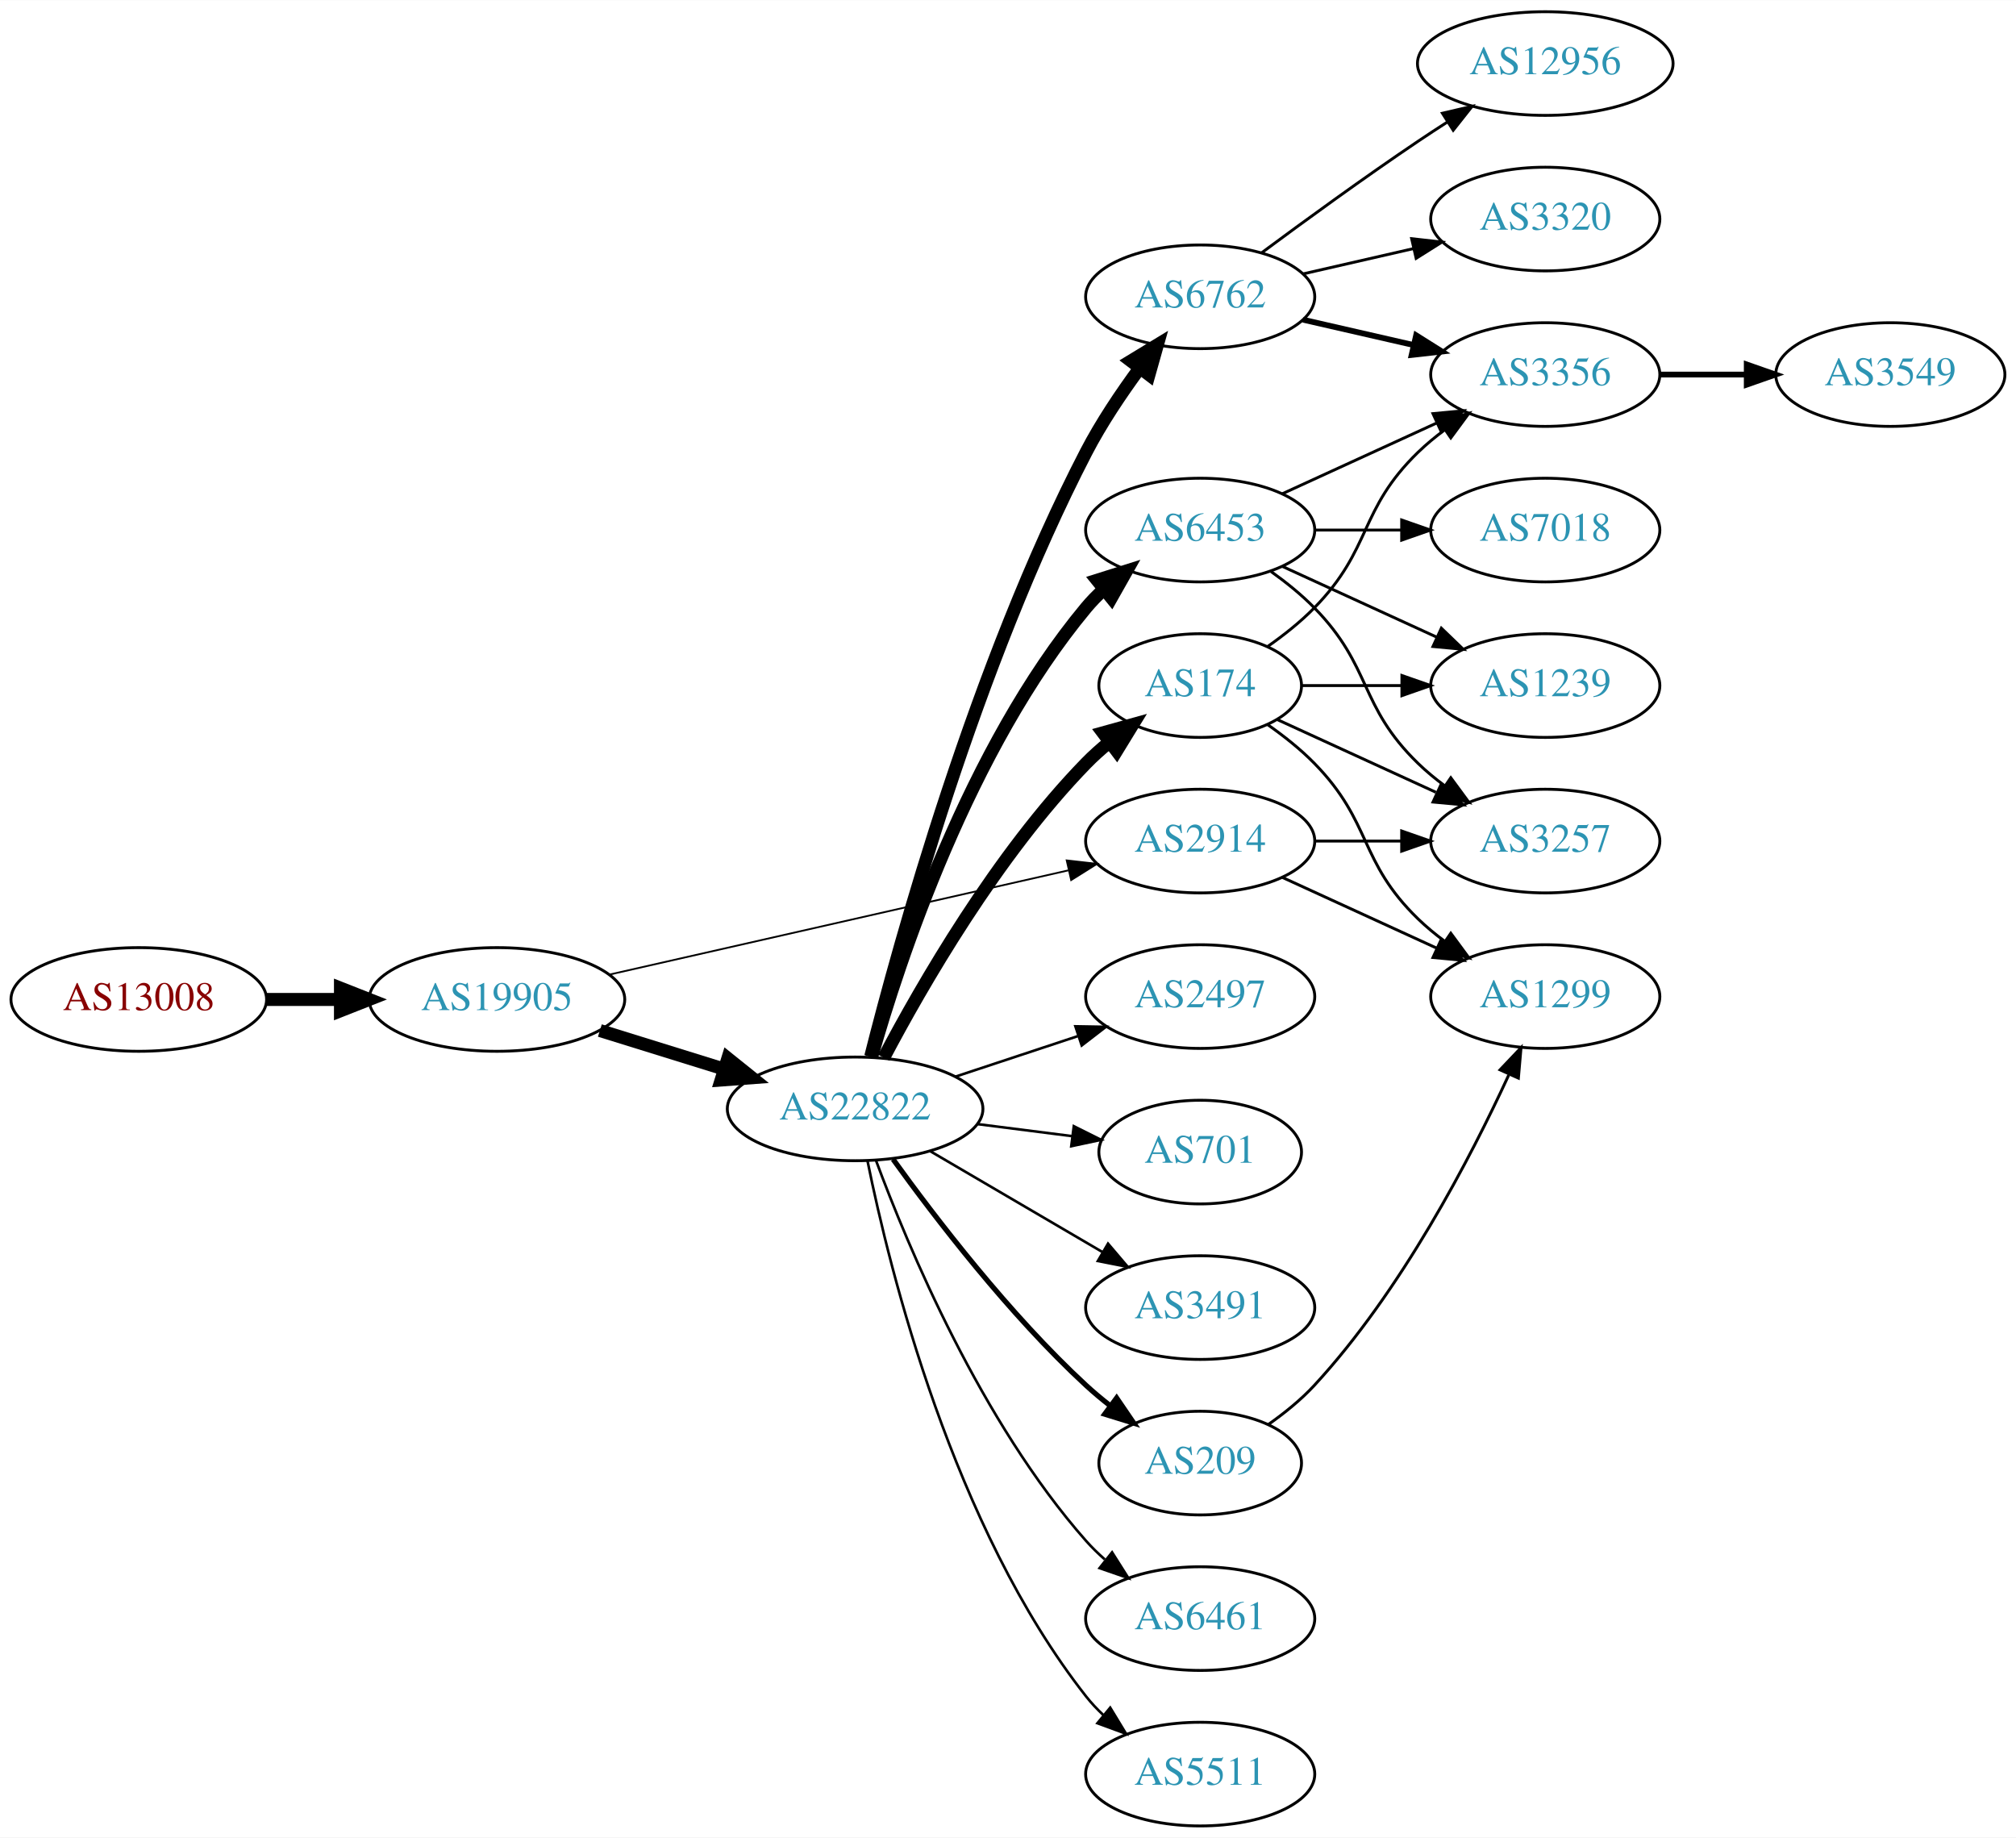
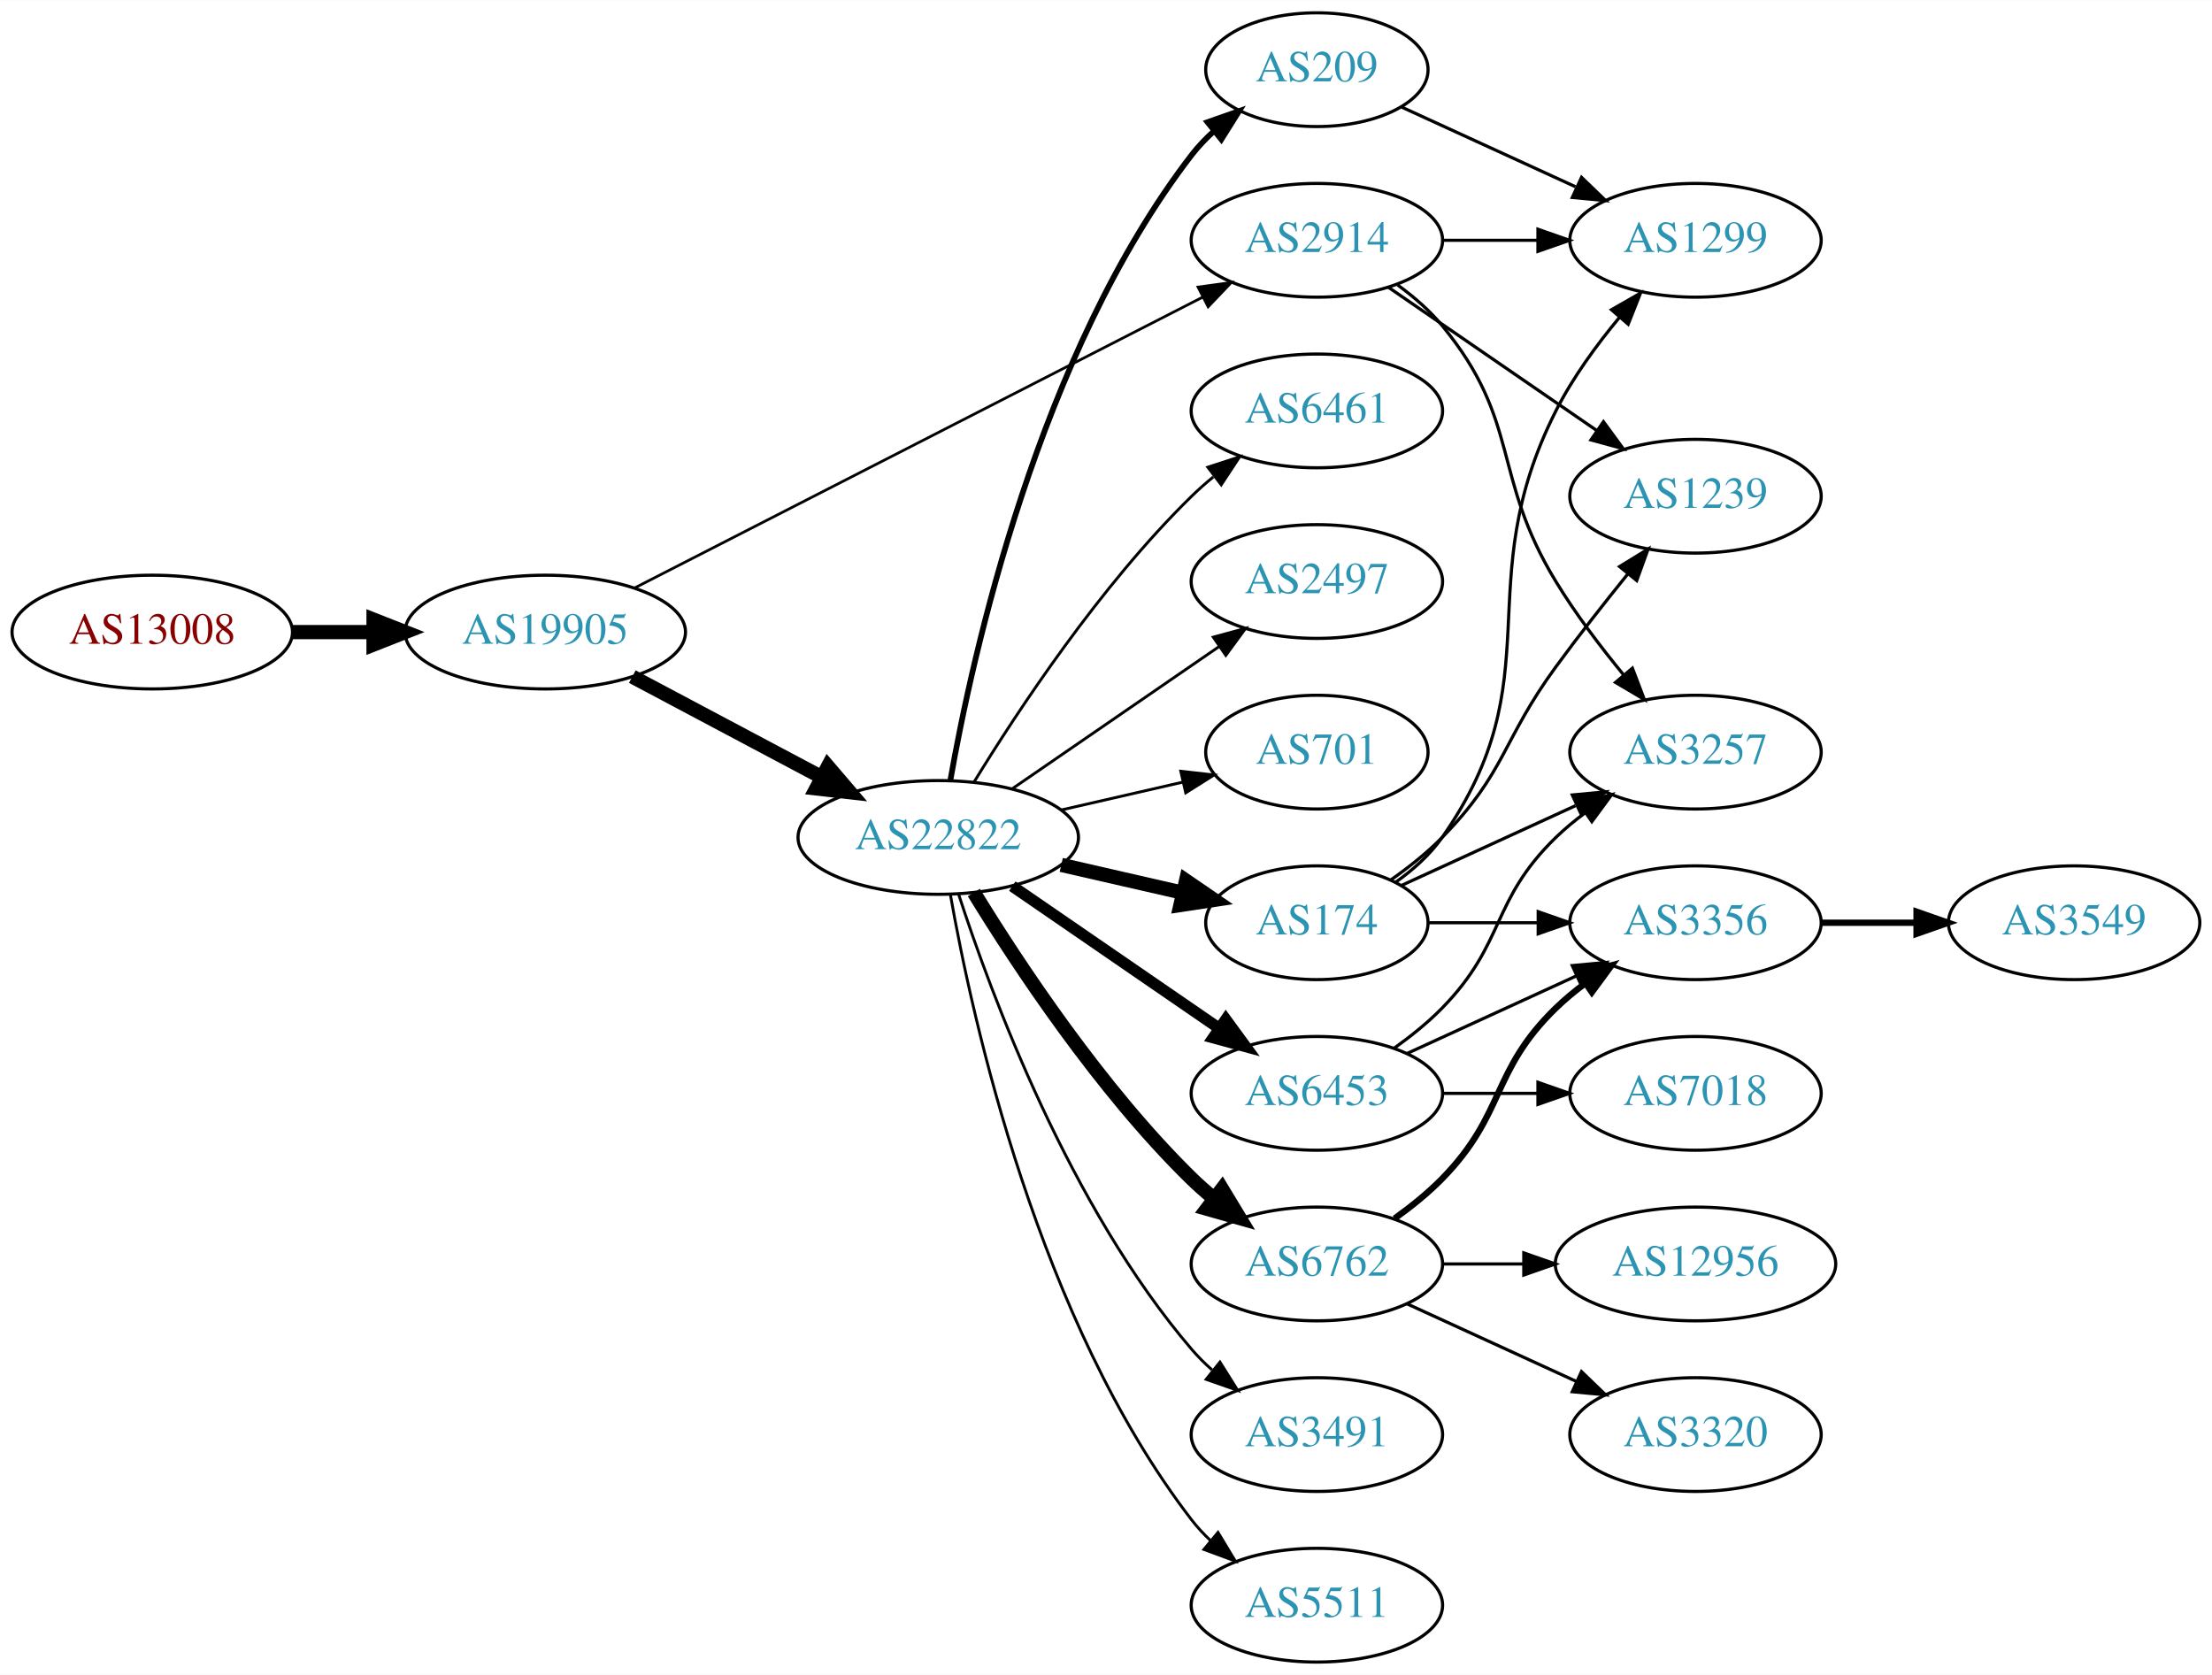
- <svg xmlns="http://www.w3.org/2000/svg" xmlns:xlink="http://www.w3.org/1999/xlink" width="700pt" height="638pt" viewBox="0.00 0.00 700.15 638.00">
-   <g id="graph0" class="graph" transform="scale(1 1) rotate(0) translate(4 634)">
-     <polygon fill="white" stroke="none" points="-4,4 -4,-634 696.155,-634 696.155,4 -4,4" />
+ <svg xmlns="http://www.w3.org/2000/svg" xmlns:xlink="http://www.w3.org/1999/xlink" width="700pt" height="530pt" viewBox="0.00 0.00 700.15 530.00">
+   <g id="graph0" class="graph" transform="scale(1 1) rotate(0) translate(4 526)">
+     <polygon fill="white" stroke="none" points="-4,4 -4,-526 696.155,-526 696.155,4 -4,4" />
    <g id="node1" class="node">
      <g id="a_node1">
        <a xlink:href="/asn/13008" xlink:title="AS13008 ~ Vienna, Austria [AT]">
-           <ellipse fill="#ffffff" stroke="black" cx="44.196" cy="-287" rx="44.393" ry="18" />
-           <text text-anchor="middle" x="44.196" y="-283.3" font-family="Times,serif" font-size="14.00" fill="#880000">AS13008</text>
+           <ellipse fill="#ffffff" stroke="black" cx="44.196" cy="-326" rx="44.393" ry="18" />
+           <text text-anchor="middle" x="44.196" y="-322.3" font-family="Times,serif" font-size="14.00" fill="#880000">AS13008</text>
        </a>
      </g>
    </g>
    <g id="node2" class="node">
      <g id="a_node2">
        <a xlink:href="/asn/19905" xlink:title="AS19905 ~ NeuStar, Inc. [US]">
-           <ellipse fill="#ffffff" stroke="black" cx="168.588" cy="-287" rx="44.393" ry="18" />
-           <text text-anchor="middle" x="168.588" y="-283.3" font-family="Times,serif" font-size="14.00" fill="#2c94b3">AS19905</text>
+           <ellipse fill="#ffffff" stroke="black" cx="168.588" cy="-326" rx="44.393" ry="18" />
+           <text text-anchor="middle" x="168.588" y="-322.3" font-family="Times,serif" font-size="14.00" fill="#2c94b3">AS19905</text>
        </a>
      </g>
    </g>
    <g id="edge1" class="edge">
-       <path fill="none" stroke="black" stroke-width="4.5" d="M88.692,-287C96.898,-287 105.569,-287 114.041,-287" />
-       <polygon fill="black" stroke="black" stroke-width="4.5" points="114.233,-290.938 124.233,-287 114.233,-283.063 114.233,-290.938" />
+       <path fill="none" stroke="black" stroke-width="4.5" d="M88.692,-326C96.898,-326 105.569,-326 114.041,-326" />
+       <polygon fill="black" stroke="black" stroke-width="4.5" points="114.233,-329.938 124.233,-326 114.233,-322.063 114.233,-329.938" />
    </g>
    <g id="node3" class="node">
      <g id="a_node3">
        <a xlink:href="/asn/22822" xlink:title="AS22822 ~ Limelight Networks, Inc. [US]">
-           <ellipse fill="#ffffff" stroke="black" cx="292.98" cy="-249" rx="44.393" ry="18" />
-           <text text-anchor="middle" x="292.98" y="-245.3" font-family="Times,serif" font-size="14.00" fill="#2c94b3">AS22822</text>
+           <ellipse fill="#ffffff" stroke="black" cx="292.98" cy="-261" rx="44.393" ry="18" />
+           <text text-anchor="middle" x="292.98" y="-257.3" font-family="Times,serif" font-size="14.00" fill="#2c94b3">AS22822</text>
        </a>
      </g>
    </g>
    <g id="edge2" class="edge">
-       <path fill="none" stroke="black" stroke-width="4.5" d="M204.334,-276.212C217.77,-272.041 233.314,-267.215 247.546,-262.796" />
-       <polygon fill="black" stroke="black" stroke-width="4.5" points="248.765,-266.54 257.148,-259.815 246.43,-259.019 248.765,-266.54" />
+       <path fill="none" stroke="black" stroke-width="4.5" d="M196.146,-311.896C213.667,-302.591 236.837,-290.285 256.006,-280.105" />
+       <polygon fill="black" stroke="black" stroke-width="4.5" points="258.067,-283.469 265.052,-275.301 254.374,-276.514 258.067,-283.469" />
    </g>
    <g id="node4" class="node">
      <g id="a_node4">
        <a xlink:href="/asn/2914" xlink:title="AS2914 ~ NTT America, Inc. [US]">
-           <ellipse fill="#ffffff" stroke="black" cx="412.823" cy="-342" rx="39.794" ry="18" />
-           <text text-anchor="middle" x="412.823" y="-338.3" font-family="Times,serif" font-size="14.00" fill="#2c94b3">AS2914</text>
+           <ellipse fill="#ffffff" stroke="black" cx="412.823" cy="-450" rx="39.794" ry="18" />
+           <text text-anchor="middle" x="412.823" y="-446.3" font-family="Times,serif" font-size="14.00" fill="#2c94b3">AS2914</text>
        </a>
      </g>
    </g>
    <g id="edge3" class="edge">
-       <path fill="none" stroke="black" stroke-width="0.614" d="M207.437,-295.594C250.611,-305.396 321.145,-321.411 367.024,-331.828" />
-       <polygon fill="black" stroke="black" stroke-width="0.614" points="366.461,-335.289 376.988,-334.091 368.011,-328.463 366.461,-335.289" />
+       <path fill="none" stroke="black" stroke-width="0.857" d="M196.905,-339.983C241.076,-362.595 328.135,-407.16 376.8,-432.072" />
+       <polygon fill="black" stroke="black" stroke-width="0.857" points="375.213,-435.191 385.709,-436.632 378.402,-428.96 375.213,-435.191" />
    </g>
    <g id="node5" class="node">
      <g id="a_node5">
        <a xlink:href="/asn/174" xlink:title="AS174 ~ Cogent Communications [US]">
-           <ellipse fill="#ffffff" stroke="black" cx="412.823" cy="-396" rx="35.194" ry="18" />
-           <text text-anchor="middle" x="412.823" y="-392.3" font-family="Times,serif" font-size="14.00" fill="#2c94b3">AS174</text>
+           <ellipse fill="#ffffff" stroke="black" cx="412.823" cy="-234" rx="35.194" ry="18" />
+           <text text-anchor="middle" x="412.823" y="-230.3" font-family="Times,serif" font-size="14.00" fill="#2c94b3">AS174</text>
        </a>
      </g>
    </g>
    <g id="edge4" class="edge">
-       <path fill="none" stroke="black" stroke-width="4.5" d="M302.923,-266.767C315.998,-291.588 342.177,-337.169 373.176,-369 375.65,-371.54 378.392,-373.993 381.242,-376.316" />
-       <polygon fill="black" stroke="black" stroke-width="4.5" points="379.069,-379.608 389.425,-382.483 383.809,-373.32 379.069,-379.608" />
+       <path fill="none" stroke="black" stroke-width="4.5" d="M331.915,-252.308C344.232,-249.486 357.957,-246.342 370.508,-243.466" />
+       <polygon fill="black" stroke="black" stroke-width="4.5" points="371.404,-247.3 380.272,-241.229 369.646,-239.624 371.404,-247.3" />
    </g>
    <g id="node6" class="node">
      <g id="a_node6">
-         <a xlink:href="/asn/6762" xlink:title="AS6762 ~ TELECOM ITALIA SPARKLE S.p.A. [IT]">
-           <ellipse fill="#ffffff" stroke="black" cx="412.823" cy="-531" rx="39.794" ry="18" />
-           <text text-anchor="middle" x="412.823" y="-527.3" font-family="Times,serif" font-size="14.00" fill="#2c94b3">AS6762</text>
+         <a xlink:href="/asn/6453" xlink:title="AS6453 ~ TATA COMMUNICATIONS (AMERICA) INC [US]">
+           <ellipse fill="#ffffff" stroke="black" cx="412.823" cy="-180" rx="39.794" ry="18" />
+           <text text-anchor="middle" x="412.823" y="-176.3" font-family="Times,serif" font-size="14.00" fill="#2c94b3">AS6453</text>
        </a>
      </g>
    </g>
    <g id="edge5" class="edge">
-       <path fill="none" stroke="black" stroke-width="4.5" d="M298.384,-267.161C308.382,-306.738 334.933,-403.135 373.176,-477 378.398,-487.086 385.324,-497.406 391.87,-506.287" />
-       <polygon fill="black" stroke="black" stroke-width="4.5" points="388.776,-508.723 397.96,-514.305 395.047,-503.96 388.776,-508.723" />
+       <path fill="none" stroke="black" stroke-width="3.6" d="M316.423,-245.574C335.004,-232.802 361.565,-214.545 381.945,-200.537" />
+       <polygon fill="black" stroke="black" stroke-width="3.6" points="384.001,-203.371 390.259,-194.822 380.036,-197.602 384.001,-203.371" />
    </g>
    <g id="node7" class="node">
      <g id="a_node7">
-         <a xlink:href="/asn/6461" xlink:title="AS6461 ~ Zayo Bandwidth [US]">
-           <ellipse fill="#ffffff" stroke="black" cx="412.823" cy="-72" rx="39.794" ry="18" />
-           <text text-anchor="middle" x="412.823" y="-68.3" font-family="Times,serif" font-size="14.00" fill="#2c94b3">AS6461</text>
+         <a xlink:href="/asn/6762" xlink:title="AS6762 ~ TELECOM ITALIA SPARKLE S.p.A. [IT]">
+           <ellipse fill="#ffffff" stroke="black" cx="412.823" cy="-126" rx="39.794" ry="18" />
+           <text text-anchor="middle" x="412.823" y="-122.3" font-family="Times,serif" font-size="14.00" fill="#2c94b3">AS6762</text>
        </a>
      </g>
    </g>
    <g id="edge6" class="edge">
-       <path fill="none" stroke="black" stroke-width="0.9" d="M300.195,-231.179C311.269,-201.289 336.725,-140.278 373.176,-99 375.157,-96.757 377.361,-94.604 379.682,-92.561" />
-       <polygon fill="black" stroke="black" stroke-width="0.9" points="382.216,-95.019 387.882,-86.067 377.87,-89.532 382.216,-95.019" />
+       <path fill="none" stroke="black" stroke-width="4.5" d="M304.246,-243.56C318.055,-221.009 344.243,-181.278 373.176,-153 375.317,-150.908 377.634,-148.863 380.034,-146.894" />
+       <polygon fill="black" stroke="black" stroke-width="4.5" points="382.809,-149.73 388.375,-140.536 378.035,-143.467 382.809,-149.73" />
    </g>
    <g id="node8" class="node">
      <g id="a_node8">
-         <a xlink:href="/asn/209" xlink:title="AS209 ~ CenturyLink Communications, LLC [US]">
-           <ellipse fill="#ffffff" stroke="black" cx="412.823" cy="-126" rx="35.194" ry="18" />
-           <text text-anchor="middle" x="412.823" y="-122.3" font-family="Times,serif" font-size="14.00" fill="#2c94b3">AS209</text>
+         <a xlink:href="/asn/3491" xlink:title="AS3491 ~ PCCW Global, Inc. [US]">
+           <ellipse fill="#ffffff" stroke="black" cx="412.823" cy="-72" rx="39.794" ry="18" />
+           <text text-anchor="middle" x="412.823" y="-68.3" font-family="Times,serif" font-size="14.00" fill="#2c94b3">AS3491</text>
        </a>
      </g>
    </g>
    <g id="edge7" class="edge">
-       <path fill="none" stroke="black" stroke-width="1.8" d="M306.166,-231.495C320.733,-211.27 346.504,-177.62 373.176,-153 375.781,-150.596 378.611,-148.232 381.515,-145.964" />
-       <polygon fill="black" stroke="black" stroke-width="1.8" points="383.802,-148.626 389.77,-139.872 379.646,-142.993 383.802,-148.626" />
+       <path fill="none" stroke="black" stroke-width="0.9" d="M299.428,-243.009C309.742,-211.184 334.604,-144.073 373.176,-99 375.122,-96.726 377.3,-94.551 379.605,-92.493" />
+       <polygon fill="black" stroke="black" stroke-width="0.9" points="382.142,-94.947 387.774,-85.973 377.775,-89.476 382.142,-94.947" />
    </g>
    <g id="node9" class="node">
      <g id="a_node9">
+         <a xlink:href="/asn/209" xlink:title="AS209 ~ CenturyLink Communications, LLC [US]">
+           <ellipse fill="#ffffff" stroke="black" cx="412.823" cy="-504" rx="35.194" ry="18" />
+           <text text-anchor="middle" x="412.823" y="-500.3" font-family="Times,serif" font-size="14.00" fill="#2c94b3">AS209</text>
+         </a>
+       </g>
+     </g>
+     <g id="edge8" class="edge">
+       <path fill="none" stroke="black" stroke-width="1.8" d="M296.798,-278.99C303.726,-318.435 324.683,-414.025 373.176,-477 375.224,-479.659 377.607,-482.158 380.165,-484.482" />
+       <polygon fill="black" stroke="black" stroke-width="1.8" points="378.209,-487.399 388.207,-490.906 382.578,-481.93 378.209,-487.399" />
+     </g>
+     <g id="node10" class="node">
+       <g id="a_node10">
        <a xlink:href="/asn/5511" xlink:title="AS5511 ~ Orange S.A. [FR]">
          <ellipse fill="#ffffff" stroke="black" cx="412.823" cy="-18" rx="39.794" ry="18" />
          <text text-anchor="middle" x="412.823" y="-14.3" font-family="Times,serif" font-size="14.00" fill="#2c94b3">AS5511</text>
        </a>
      </g>
    </g>
-     <g id="edge8" class="edge">
-       <path fill="none" stroke="black" stroke-width="0.9" d="M297.296,-230.868C304.973,-192.938 326.955,-103.866 373.176,-45 374.977,-42.707 377.025,-40.529 379.217,-38.478" />
-       <polygon fill="black" stroke="black" stroke-width="0.9" points="381.571,-41.074 387.07,-32.018 377.124,-35.668 381.571,-41.074" />
-     </g>
-     <g id="node10" class="node">
-       <g id="a_node10">
-         <a xlink:href="/asn/6453" xlink:title="AS6453 ~ TATA COMMUNICATIONS (AMERICA) INC [US]">
-           <ellipse fill="#ffffff" stroke="black" cx="412.823" cy="-450" rx="39.794" ry="18" />
-           <text text-anchor="middle" x="412.823" y="-446.3" font-family="Times,serif" font-size="14.00" fill="#2c94b3">AS6453</text>
-         </a>
-       </g>
-     </g>
    <g id="edge9" class="edge">
-       <path fill="none" stroke="black" stroke-width="4.5" d="M298.712,-267.003C308.247,-300.634 332.414,-374.017 373.176,-423 375.042,-425.241 377.136,-427.382 379.36,-429.406" />
-       <polygon fill="black" stroke="black" stroke-width="4.5" points="377.025,-432.582 387.274,-435.817 381.983,-426.463 377.025,-432.582" />
+       <path fill="none" stroke="black" stroke-width="0.9" d="M296.798,-243.01C303.726,-203.565 324.683,-107.975 373.176,-45 374.955,-42.69 376.988,-40.5 379.168,-38.441" />
+       <polygon fill="black" stroke="black" stroke-width="0.9" points="381.525,-41.034 387.001,-31.964 377.064,-35.639 381.525,-41.034" />
    </g>
    <g id="node11" class="node">
      <g id="a_node11">
-         <a xlink:href="/asn/2497" xlink:title="AS2497 ~ Internet Initiative Japan Inc. [JP]">
-           <ellipse fill="#ffffff" stroke="black" cx="412.823" cy="-288" rx="39.794" ry="18" />
-           <text text-anchor="middle" x="412.823" y="-284.3" font-family="Times,serif" font-size="14.00" fill="#2c94b3">AS2497</text>
+         <a xlink:href="/asn/6461" xlink:title="AS6461 ~ Zayo Bandwidth [US]">
+           <ellipse fill="#ffffff" stroke="black" cx="412.823" cy="-396" rx="39.794" ry="18" />
+           <text text-anchor="middle" x="412.823" y="-392.3" font-family="Times,serif" font-size="14.00" fill="#2c94b3">AS6461</text>
        </a>
      </g>
    </g>
    <g id="edge10" class="edge">
-       <path fill="none" stroke="black" stroke-width="0.9" d="M327.749,-260.176C340.994,-264.559 356.325,-269.633 370.241,-274.238" />
-       <polygon fill="black" stroke="black" stroke-width="0.9" points="369.479,-277.673 380.073,-277.492 371.679,-271.027 369.479,-277.673" />
+       <path fill="none" stroke="black" stroke-width="0.9" d="M304.246,-278.44C318.055,-300.991 344.243,-340.722 373.176,-369 375.317,-371.092 377.634,-373.137 380.034,-375.106" />
+       <polygon fill="black" stroke="black" stroke-width="0.9" points="378.301,-378.185 388.375,-381.464 382.544,-372.618 378.301,-378.185" />
    </g>
    <g id="node12" class="node">
      <g id="a_node12">
-         <a xlink:href="/asn/701" xlink:title="AS701 ~ UUNET [US]">
-           <ellipse fill="#ffffff" stroke="black" cx="412.823" cy="-234" rx="35.194" ry="18" />
-           <text text-anchor="middle" x="412.823" y="-230.3" font-family="Times,serif" font-size="14.00" fill="#2c94b3">AS701</text>
+         <a xlink:href="/asn/2497" xlink:title="AS2497 ~ Internet Initiative Japan Inc. [JP]">
+           <ellipse fill="#ffffff" stroke="black" cx="412.823" cy="-342" rx="39.794" ry="18" />
+           <text text-anchor="middle" x="412.823" y="-338.3" font-family="Times,serif" font-size="14.00" fill="#2c94b3">AS2497</text>
        </a>
      </g>
    </g>
    <g id="edge11" class="edge">
-       <path fill="none" stroke="black" stroke-width="0.9" d="M335.527,-243.712C346.173,-242.356 357.65,-240.896 368.388,-239.529" />
-       <polygon fill="black" stroke="black" stroke-width="0.9" points="368.928,-242.988 378.406,-238.254 368.044,-236.044 368.928,-242.988" />
+       <path fill="none" stroke="black" stroke-width="0.9" d="M316.423,-276.426C335.004,-289.198 361.565,-307.455 381.945,-321.463" />
+       <polygon fill="black" stroke="black" stroke-width="0.9" points="380.036,-324.398 390.259,-327.178 384.001,-318.629 380.036,-324.398" />
    </g>
    <g id="node13" class="node">
      <g id="a_node13">
-         <a xlink:href="/asn/3491" xlink:title="AS3491 ~ PCCW Global, Inc. [US]">
-           <ellipse fill="#ffffff" stroke="black" cx="412.823" cy="-180" rx="39.794" ry="18" />
-           <text text-anchor="middle" x="412.823" y="-176.3" font-family="Times,serif" font-size="14.00" fill="#2c94b3">AS3491</text>
+         <a xlink:href="/asn/701" xlink:title="AS701 ~ UUNET [US]">
+           <ellipse fill="#ffffff" stroke="black" cx="412.823" cy="-288" rx="35.194" ry="18" />
+           <text text-anchor="middle" x="412.823" y="-284.3" font-family="Times,serif" font-size="14.00" fill="#2c94b3">AS701</text>
        </a>
      </g>
    </g>
    <g id="edge12" class="edge">
-       <path fill="none" stroke="black" stroke-width="0.9" d="M318.972,-234.367C336.469,-224.122 360.022,-210.331 379.028,-199.202" />
-       <polygon fill="black" stroke="black" stroke-width="0.9" points="380.813,-202.213 387.674,-194.14 377.276,-196.173 380.813,-202.213" />
+       <path fill="none" stroke="black" stroke-width="0.9" d="M331.915,-269.692C344.232,-272.514 357.957,-275.658 370.508,-278.534" />
+       <polygon fill="black" stroke="black" stroke-width="0.9" points="369.743,-281.949 380.272,-280.771 371.307,-275.126 369.743,-281.949" />
+     </g>
+     <g id="node14" class="node">
+       <g id="a_node14">
+         <a xlink:href="/asn/3257" xlink:title="AS3257 ~ GTT [DE]">
+           <ellipse fill="#ffffff" stroke="black" cx="532.666" cy="-288" rx="39.794" ry="18" />
+           <text text-anchor="middle" x="532.666" y="-284.3" font-family="Times,serif" font-size="14.00" fill="#2c94b3">AS3257</text>
+         </a>
+       </g>
+     </g>
+     <g id="edge21" class="edge">
+       <path fill="none" stroke="black" d="M438.404,-435.844C443.498,-432.128 448.512,-427.799 452.469,-423 477.534,-392.606 467.997,-375.658 488.469,-342 494.679,-331.791 502.59,-321.358 509.94,-312.418" />
+       <polygon fill="black" stroke="black" points="512.697,-314.578 516.468,-304.677 507.346,-310.065 512.697,-314.578" />
+     </g>
+     <g id="node15" class="node">
+       <g id="a_node15">
+         <a xlink:href="/asn/1299" xlink:title="AS1299 ~ Telia Carrier [EU]">
+           <ellipse fill="#ffffff" stroke="black" cx="532.666" cy="-450" rx="39.794" ry="18" />
+           <text text-anchor="middle" x="532.666" y="-446.3" font-family="Times,serif" font-size="14.00" fill="#2c94b3">AS1299</text>
+         </a>
+       </g>
+     </g>
+     <g id="edge20" class="edge">
+       <path fill="none" stroke="black" d="M452.736,-450C462.289,-450 472.639,-450 482.601,-450" />
+       <polygon fill="black" stroke="black" points="482.794,-453.5 492.794,-450 482.794,-446.5 482.794,-453.5" />
    </g>
    <g id="node16" class="node">
      <g id="a_node16">
-         <a xlink:href="/asn/1299" xlink:title="AS1299 ~ Telia Carrier [EU]">
-           <ellipse fill="#ffffff" stroke="black" cx="532.666" cy="-288" rx="39.794" ry="18" />
-           <text text-anchor="middle" x="532.666" y="-284.3" font-family="Times,serif" font-size="14.00" fill="#2c94b3">AS1299</text>
-         </a>
-       </g>
-     </g>
-     <g id="edge21" class="edge">
-       <path fill="none" stroke="black" d="M441.452,-329.339C457.409,-322.027 477.679,-312.739 494.962,-304.819" />
-       <polygon fill="black" stroke="black" points="496.577,-307.929 504.21,-300.581 493.661,-301.565 496.577,-307.929" />
+         <a xlink:href="/asn/1239" xlink:title="AS1239 ~ Sprint [US]">
+           <ellipse fill="#ffffff" stroke="black" cx="532.666" cy="-369" rx="39.794" ry="18" />
+           <text text-anchor="middle" x="532.666" y="-365.3" font-family="Times,serif" font-size="14.00" fill="#2c94b3">AS1239</text>
+         </a>
+       </g>
+     </g>
+     <g id="edge22" class="edge">
+       <path fill="none" stroke="black" d="M435.437,-435.143C453.926,-422.435 480.739,-404.005 501.369,-389.825" />
+       <polygon fill="black" stroke="black" points="503.531,-392.586 509.789,-384.037 499.566,-386.817 503.531,-392.586" />
+     </g>
+     <g id="edge13" class="edge">
+       <path fill="none" stroke="black" d="M439.684,-245.851C455.805,-253.238 476.807,-262.862 494.672,-271.048" />
+       <polygon fill="black" stroke="black" points="493.675,-274.441 504.224,-275.425 496.591,-268.077 493.675,-274.441" />
+     </g>
+     <g id="edge14" class="edge">
+       <path fill="none" stroke="black" d="M437.78,-246.844C443.272,-250.756 448.62,-255.502 452.469,-261 488.083,-311.869 460.477,-340.571 488.469,-396 493.773,-406.502 501.346,-416.877 508.674,-425.683" />
+       <polygon fill="black" stroke="black" points="506.07,-428.022 515.263,-433.288 511.36,-423.438 506.07,-428.022" />
+     </g>
+     <g id="edge15" class="edge">
+       <path fill="none" stroke="black" d="M436.206,-247.532C441.848,-251.49 447.661,-256.086 452.469,-261 472.642,-281.617 471.444,-291.716 488.469,-315 495.631,-324.794 503.87,-335.271 511.22,-344.365" />
+       <polygon fill="black" stroke="black" points="508.632,-346.73 517.663,-352.269 514.057,-342.307 508.632,-346.73" />
    </g>
    <g id="node17" class="node">
      <g id="a_node17">
-         <a xlink:href="/asn/3257" xlink:title="AS3257 ~ GTT [DE]">
-           <ellipse fill="#ffffff" stroke="black" cx="532.666" cy="-342" rx="39.794" ry="18" />
-           <text text-anchor="middle" x="532.666" y="-338.3" font-family="Times,serif" font-size="14.00" fill="#2c94b3">AS3257</text>
-         </a>
-       </g>
-     </g>
-     <g id="edge20" class="edge">
-       <path fill="none" stroke="black" d="M452.736,-342C462.289,-342 472.639,-342 482.601,-342" />
-       <polygon fill="black" stroke="black" points="482.794,-345.5 492.794,-342 482.794,-338.5 482.794,-345.5" />
-     </g>
-     <g id="node14" class="node">
-       <g id="a_node14">
        <a xlink:href="/asn/3356" xlink:title="AS3356 ~ Level 3 Parent, LLC [US]">
-           <ellipse fill="#ffffff" stroke="black" cx="532.666" cy="-504" rx="39.794" ry="18" />
-           <text text-anchor="middle" x="532.666" y="-500.3" font-family="Times,serif" font-size="14.00" fill="#2c94b3">AS3356</text>
-         </a>
-       </g>
-     </g>
-     <g id="edge13" class="edge">
-       <path fill="none" stroke="black" d="M436.206,-409.532C441.848,-413.49 447.661,-418.086 452.469,-423 472.642,-443.617 467.776,-456.906 488.469,-477 491.315,-479.763 494.488,-482.386 497.789,-484.834" />
-       <polygon fill="black" stroke="black" points="495.905,-487.786 506.136,-490.538 499.854,-482.006 495.905,-487.786" />
-     </g>
-     <g id="node15" class="node">
-       <g id="a_node15">
-         <a xlink:href="/asn/1239" xlink:title="AS1239 ~ Sprint [US]">
-           <ellipse fill="#ffffff" stroke="black" cx="532.666" cy="-396" rx="39.794" ry="18" />
-           <text text-anchor="middle" x="532.666" y="-392.3" font-family="Times,serif" font-size="14.00" fill="#2c94b3">AS1239</text>
-         </a>
-       </g>
-     </g>
-     <g id="edge14" class="edge">
-       <path fill="none" stroke="black" d="M448.225,-396C459.049,-396 471.216,-396 482.843,-396" />
-       <polygon fill="black" stroke="black" points="482.874,-399.5 492.874,-396 482.874,-392.5 482.874,-399.5" />
-     </g>
-     <g id="edge15" class="edge">
-       <path fill="none" stroke="black" d="M436.206,-382.468C441.848,-378.51 447.661,-373.914 452.469,-369 472.642,-348.383 467.776,-335.094 488.469,-315 491.315,-312.237 494.488,-309.614 497.789,-307.166" />
-       <polygon fill="black" stroke="black" points="499.854,-309.994 506.136,-301.462 495.905,-304.214 499.854,-309.994" />
+           <ellipse fill="#ffffff" stroke="black" cx="532.666" cy="-234" rx="39.794" ry="18" />
+           <text text-anchor="middle" x="532.666" y="-230.3" font-family="Times,serif" font-size="14.00" fill="#2c94b3">AS3356</text>
+         </a>
+       </g>
    </g>
    <g id="edge16" class="edge">
-       <path fill="none" stroke="black" d="M439.684,-384.149C455.805,-376.762 476.807,-367.138 494.672,-358.952" />
-       <polygon fill="black" stroke="black" points="496.591,-361.923 504.224,-354.575 493.675,-355.559 496.591,-361.923" />
+       <path fill="none" stroke="black" d="M448.225,-234C459.049,-234 471.216,-234 482.843,-234" />
+       <polygon fill="black" stroke="black" points="482.874,-237.5 492.874,-234 482.874,-230.5 482.874,-237.5" />
+     </g>
+     <g id="edge24" class="edge">
+       <path fill="none" stroke="black" d="M437.417,-194.389C442.673,-198.148 448.005,-202.437 452.469,-207 472.642,-227.617 467.776,-240.906 488.469,-261 491.315,-263.763 494.488,-266.386 497.789,-268.834" />
+       <polygon fill="black" stroke="black" points="495.905,-271.786 506.136,-274.538 499.854,-266.006 495.905,-271.786" />
+     </g>
+     <g id="edge25" class="edge">
+       <path fill="none" stroke="black" d="M441.452,-192.661C457.409,-199.973 477.679,-209.261 494.962,-217.181" />
+       <polygon fill="black" stroke="black" points="493.661,-220.435 504.21,-221.419 496.577,-214.071 493.661,-220.435" />
+     </g>
+     <g id="node21" class="node">
+       <g id="a_node21">
+         <a xlink:href="/asn/7018" xlink:title="AS7018 ~ AT&amp;T Services, Inc. [US]">
+           <ellipse fill="#ffffff" stroke="black" cx="532.666" cy="-180" rx="39.794" ry="18" />
+           <text text-anchor="middle" x="532.666" y="-176.3" font-family="Times,serif" font-size="14.00" fill="#2c94b3">AS7018</text>
+         </a>
+       </g>
+     </g>
+     <g id="edge26" class="edge">
+       <path fill="none" stroke="black" d="M452.736,-180C462.289,-180 472.639,-180 482.601,-180" />
+       <polygon fill="black" stroke="black" points="482.794,-183.5 492.794,-180 482.794,-176.5 482.794,-183.5" />
    </g>
    <g id="edge17" class="edge">
-       <path fill="none" stroke="black" stroke-width="2" d="M448.542,-523.045C460.542,-520.296 474.163,-517.175 486.856,-514.267" />
-       <polygon fill="black" stroke="black" stroke-width="2" points="487.821,-517.636 496.787,-511.991 486.258,-510.813 487.821,-517.636" />
+       <path fill="none" stroke="black" stroke-width="2" d="M437.417,-140.389C442.673,-144.148 448.005,-148.437 452.469,-153 472.642,-173.617 467.776,-186.906 488.469,-207 491.315,-209.763 494.488,-212.386 497.789,-214.834" />
+       <polygon fill="black" stroke="black" stroke-width="2" points="495.905,-217.786 506.136,-220.538 499.854,-212.006 495.905,-217.786" />
    </g>
    <g id="node18" class="node">
      <g id="a_node18">
        <a xlink:href="/asn/3320" xlink:title="AS3320 ~ DTAG [DE]">
-           <ellipse fill="#ffffff" stroke="black" cx="532.666" cy="-558" rx="39.794" ry="18" />
-           <text text-anchor="middle" x="532.666" y="-554.3" font-family="Times,serif" font-size="14.00" fill="#2c94b3">AS3320</text>
+           <ellipse fill="#ffffff" stroke="black" cx="532.666" cy="-72" rx="39.794" ry="18" />
+           <text text-anchor="middle" x="532.666" y="-68.3" font-family="Times,serif" font-size="14.00" fill="#2c94b3">AS3320</text>
        </a>
      </g>
    </g>
    <g id="edge18" class="edge">
-       <path fill="none" stroke="black" d="M448.542,-538.955C460.542,-541.704 474.163,-544.825 486.856,-547.733" />
-       <polygon fill="black" stroke="black" points="486.258,-551.187 496.787,-550.009 487.821,-544.364 486.258,-551.187" />
+       <path fill="none" stroke="black" d="M441.452,-113.339C457.409,-106.027 477.679,-96.739 494.962,-88.819" />
+       <polygon fill="black" stroke="black" points="496.577,-91.929 504.21,-84.581 493.661,-85.565 496.577,-91.929" />
    </g>
    <g id="node19" class="node">
      <g id="a_node19">
        <a xlink:href="/asn/12956" xlink:title="AS12956 ~ TELXIUS [ES]">
-           <ellipse fill="#ffffff" stroke="black" cx="532.666" cy="-612" rx="44.393" ry="18" />
-           <text text-anchor="middle" x="532.666" y="-608.3" font-family="Times,serif" font-size="14.00" fill="#2c94b3">AS12956</text>
+           <ellipse fill="#ffffff" stroke="black" cx="532.666" cy="-126" rx="44.393" ry="18" />
+           <text text-anchor="middle" x="532.666" y="-122.3" font-family="Times,serif" font-size="14.00" fill="#2c94b3">AS12956</text>
        </a>
      </g>
    </g>
    <g id="edge19" class="edge">
-       <path fill="none" stroke="black" d="M434.153,-546.277C449.016,-557.304 469.76,-572.407 488.469,-585 491.759,-587.215 495.222,-589.482 498.696,-591.715" />
-       <polygon fill="black" stroke="black" points="496.944,-594.748 507.264,-597.148 500.693,-588.837 496.944,-594.748" />
-     </g>
-     <g id="edge22" class="edge">
-       <path fill="none" stroke="black" d="M436.4,-139.347C442.04,-143.307 447.804,-147.95 452.469,-153 482.652,-185.675 506.617,-231.763 519.974,-260.749" />
-       <polygon fill="black" stroke="black" points="516.951,-262.559 524.25,-270.239 523.333,-259.684 516.951,-262.559" />
-     </g>
-     <g id="edge24" class="edge">
-       <path fill="none" stroke="black" d="M441.452,-462.661C457.409,-469.973 477.679,-479.261 494.962,-487.181" />
-       <polygon fill="black" stroke="black" points="493.661,-490.435 504.21,-491.419 496.577,-484.071 493.661,-490.435" />
-     </g>
-     <g id="edge25" class="edge">
-       <path fill="none" stroke="black" d="M441.452,-437.339C457.409,-430.027 477.679,-420.739 494.962,-412.819" />
-       <polygon fill="black" stroke="black" points="496.577,-415.929 504.21,-408.581 493.661,-409.565 496.577,-415.929" />
-     </g>
-     <g id="edge26" class="edge">
-       <path fill="none" stroke="black" d="M437.417,-435.611C442.673,-431.852 448.005,-427.563 452.469,-423 472.642,-402.383 467.776,-389.094 488.469,-369 491.315,-366.237 494.488,-363.614 497.789,-361.166" />
-       <polygon fill="black" stroke="black" points="499.854,-363.994 506.136,-355.462 495.905,-358.214 499.854,-363.994" />
+       <path fill="none" stroke="black" d="M452.736,-126C460.838,-126 469.513,-126 478.04,-126" />
+       <polygon fill="black" stroke="black" points="478.317,-129.5 488.317,-126 478.317,-122.5 478.317,-129.5" />
+     </g>
+     <g id="edge27" class="edge">
+       <path fill="none" stroke="black" d="M439.684,-492.149C455.805,-484.762 476.807,-475.138 494.672,-466.952" />
+       <polygon fill="black" stroke="black" points="496.591,-469.923 504.224,-462.575 493.675,-463.559 496.591,-469.923" />
    </g>
    <g id="node20" class="node">
      <g id="a_node20">
-         <a xlink:href="/asn/7018" xlink:title="AS7018 ~ AT&amp;T Services, Inc. [US]">
-           <ellipse fill="#ffffff" stroke="black" cx="532.666" cy="-450" rx="39.794" ry="18" />
-           <text text-anchor="middle" x="532.666" y="-446.3" font-family="Times,serif" font-size="14.00" fill="#2c94b3">AS7018</text>
+         <a xlink:href="/asn/3549" xlink:title="AS3549 ~ Level 3 Parent, LLC [US]">
+           <ellipse fill="#ffffff" stroke="black" cx="652.508" cy="-234" rx="39.794" ry="18" />
+           <text text-anchor="middle" x="652.508" y="-230.3" font-family="Times,serif" font-size="14.00" fill="#2c94b3">AS3549</text>
        </a>
      </g>
    </g>
    <g id="edge23" class="edge">
-       <path fill="none" stroke="black" d="M452.736,-450C462.289,-450 472.639,-450 482.601,-450" />
-       <polygon fill="black" stroke="black" points="482.794,-453.5 492.794,-450 482.794,-446.5 482.794,-453.5" />
-     </g>
-     <g id="node21" class="node">
-       <g id="a_node21">
-         <a xlink:href="/asn/3549" xlink:title="AS3549 ~ Level 3 Parent, LLC [US]">
-           <ellipse fill="#ffffff" stroke="black" cx="652.508" cy="-504" rx="39.794" ry="18" />
-           <text text-anchor="middle" x="652.508" y="-500.3" font-family="Times,serif" font-size="14.00" fill="#2c94b3">AS3549</text>
-         </a>
-       </g>
-     </g>
-     <g id="edge27" class="edge">
-       <path fill="none" stroke="black" stroke-width="2" d="M572.578,-504C582.131,-504 592.481,-504 602.444,-504" />
-       <polygon fill="black" stroke="black" stroke-width="2" points="602.636,-507.5 612.636,-504 602.636,-500.5 602.636,-507.5" />
+       <path fill="none" stroke="black" stroke-width="2" d="M572.578,-234C582.131,-234 592.481,-234 602.444,-234" />
+       <polygon fill="black" stroke="black" stroke-width="2" points="602.636,-237.5 612.636,-234 602.636,-230.5 602.636,-237.5" />
    </g>
  </g>
</svg>
